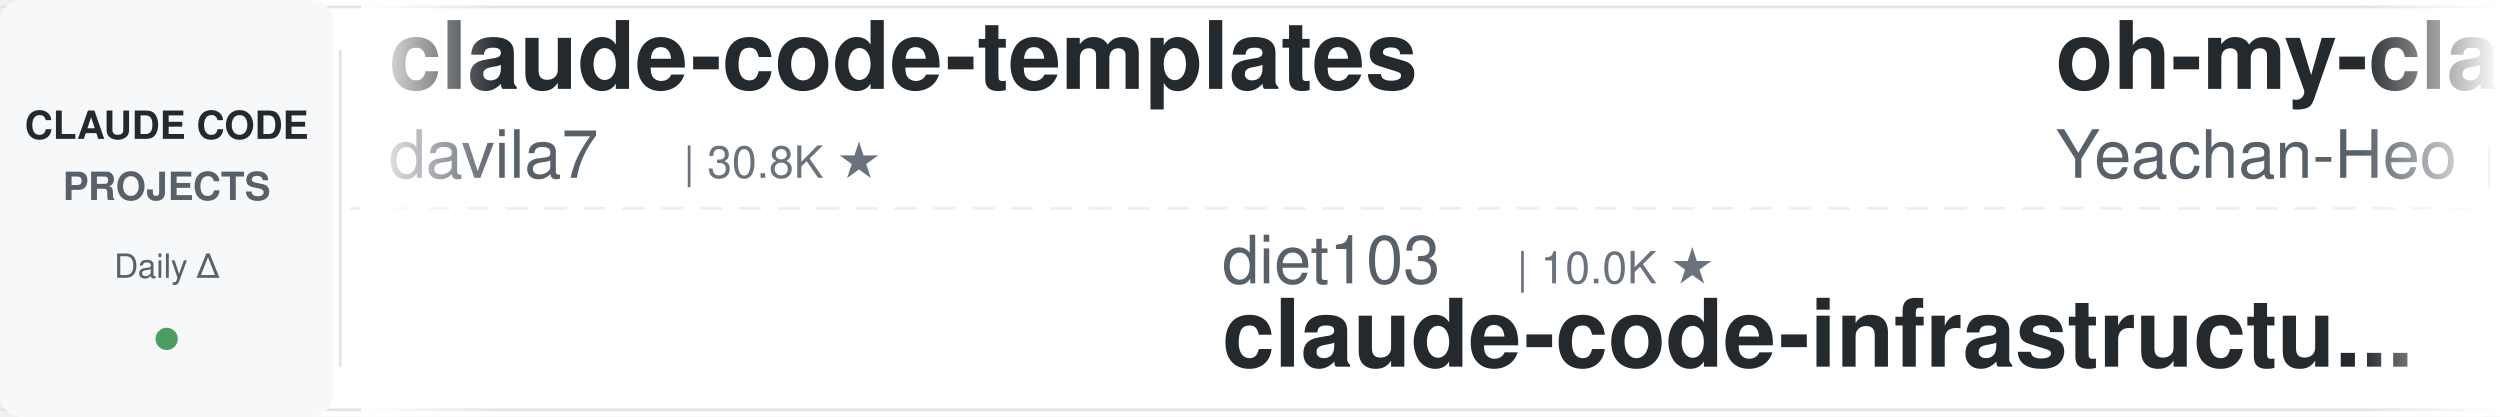
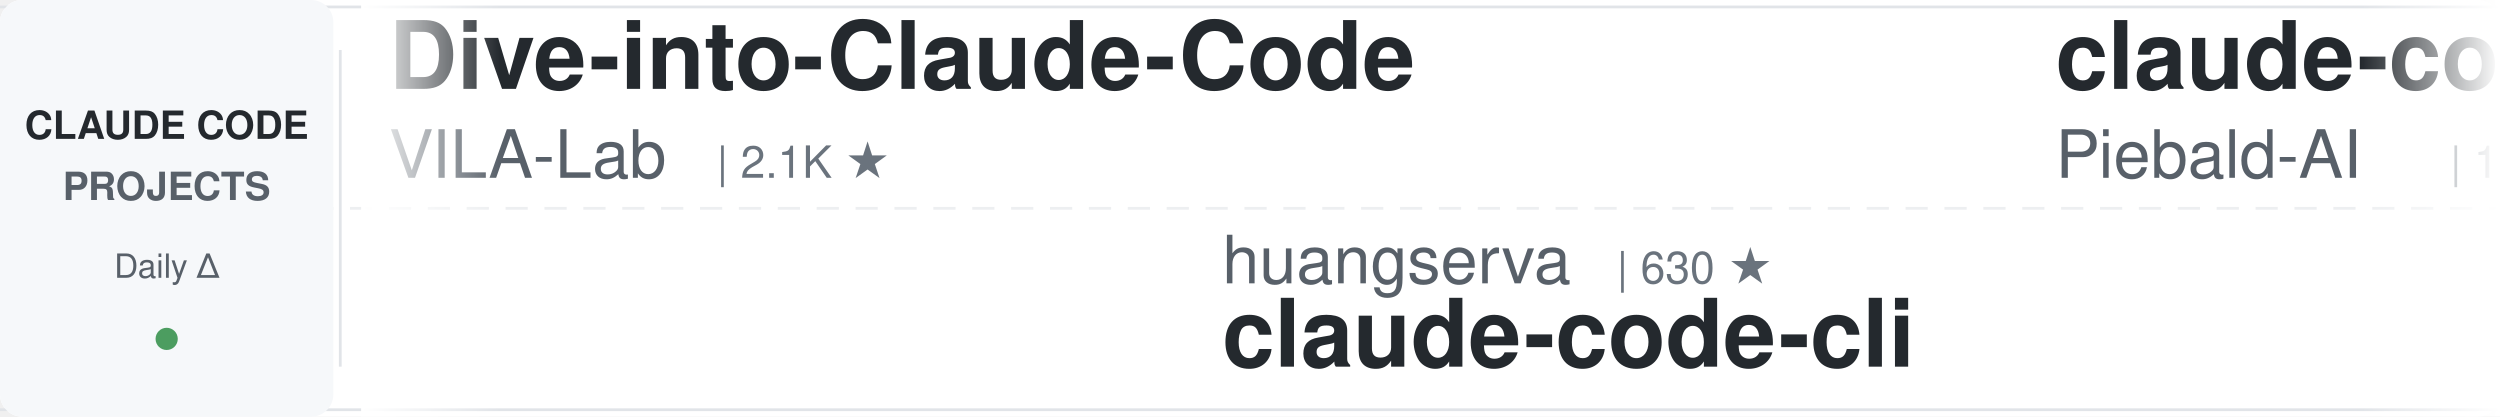
<svg xmlns="http://www.w3.org/2000/svg" width="900" height="150">
  <defs>
    <linearGradient id="leftFade" x1="0%" y1="0%" x2="100%" y2="0%">
      <stop offset="0%" style="stop-color:#ffffff;stop-opacity:1" />
      <stop offset="100%" style="stop-color:#ffffff;stop-opacity:0" />
    </linearGradient>
    <linearGradient id="rightFade" x1="0%" y1="0%" x2="100%" y2="0%">
      <stop offset="0%" style="stop-color:#ffffff;stop-opacity:0" />
      <stop offset="100%" style="stop-color:#ffffff;stop-opacity:1" />
    </linearGradient>
  </defs>
  <rect width="900" height="150" fill="#ffffff" rx="8" />
  <rect x="0" y="2" width="900" height="1" fill="#e1e4e8" />
  <rect x="0" y="147" width="900" height="1" fill="#e1e4e8" />
  <line x1="0" y1="75" x2="900" y2="75" stroke="#e1e4e8" stroke-width="1" stroke-dasharray="8 6" opacity="0.6" />
  <rect x="0" y="0" width="120" height="150" fill="#f6f8fa" rx="8" />
  <text x="60" y="50" font-family="-apple-system, BlinkMacSystemFont, 'Segoe UI', Helvetica, Arial, sans-serif" font-size="14" font-weight="600" fill="#24292e" text-anchor="middle">CLAUDE CODE</text>
  <text x="60" y="72" font-family="-apple-system, BlinkMacSystemFont, 'Segoe UI', Helvetica, Arial, sans-serif" font-size="14" font-weight="600" fill="#586069" text-anchor="middle">PROJECTS</text>
  <text x="60" y="100" font-family="-apple-system, BlinkMacSystemFont, 'Segoe UI', Helvetica, Arial, sans-serif" font-size="12" font-weight="500" fill="#586069" text-anchor="middle">Daily Δ</text>
  <circle cx="60" cy="122" r="4" fill="#22863a" opacity="0.8" />
  <rect x="122" y="18" width="1" height="114" fill="#e1e4e8" />
  <clipPath id="tickerClip">
    <rect x="130" y="0" width="770" height="150" />
  </clipPath>
  <g clip-path="url(#tickerClip)">
    <g id="tickerItems">
      <animateTransform attributeName="transform" attributeType="XML" type="translate" from="0 0" to="-3000 0" dur="54s" repeatCount="indefinite" />
      <g transform="translate(0, 0)">
-         <text x="140" y="32" font-family="-apple-system, BlinkMacSystemFont, 'Segoe UI', Helvetica, Arial, sans-serif" font-size="34" font-weight="600" fill="#24292e">claude-code-templates</text>
-         <text x="140" y="64" font-family="-apple-system, BlinkMacSystemFont, 'Segoe UI', Helvetica, Arial, sans-serif" font-size="24" font-weight="400" fill="#586069">davila7</text>
-         <text x="246" y="64" font-family="-apple-system, BlinkMacSystemFont, 'Segoe UI', Helvetica, Arial, sans-serif" font-size="16" font-weight="500" fill="#6a737d">| 30.8K ★</text>
+         <text x="140" y="32" font-family="-apple-system, BlinkMacSystemFont, 'Segoe UI', Helvetica, Arial, sans-serif" font-size="34" font-weight="600" fill="#24292e">Dive-into-Claude-Code</text>
+         <text x="140" y="64" font-family="-apple-system, BlinkMacSystemFont, 'Segoe UI', Helvetica, Arial, sans-serif" font-size="24" font-weight="400" fill="#586069">VILA-Lab</text>
+         <text x="258" y="64" font-family="-apple-system, BlinkMacSystemFont, 'Segoe UI', Helvetica, Arial, sans-serif" font-size="16" font-weight="500" fill="#6a737d">| 2.1K ★</text>
      </g>
      <g transform="translate(300, 0)">
-         <text x="140" y="102" font-family="-apple-system, BlinkMacSystemFont, 'Segoe UI', Helvetica, Arial, sans-serif" font-size="24" font-weight="400" fill="#586069">diet103</text>
-         <text x="246" y="102" font-family="-apple-system, BlinkMacSystemFont, 'Segoe UI', Helvetica, Arial, sans-serif" font-size="16" font-weight="500" fill="#6a737d">| 10.0K ★</text>
-         <text x="140" y="132" font-family="-apple-system, BlinkMacSystemFont, 'Segoe UI', Helvetica, Arial, sans-serif" font-size="34" font-weight="600" fill="#24292e">claude-code-infrastructu...</text>
+         <text x="140" y="102" font-family="-apple-system, BlinkMacSystemFont, 'Segoe UI', Helvetica, Arial, sans-serif" font-size="24" font-weight="400" fill="#586069">huangserva</text>
+         <text x="282" y="102" font-family="-apple-system, BlinkMacSystemFont, 'Segoe UI', Helvetica, Arial, sans-serif" font-size="16" font-weight="500" fill="#6a737d">| 630 ★</text>
+         <text x="140" y="132" font-family="-apple-system, BlinkMacSystemFont, 'Segoe UI', Helvetica, Arial, sans-serif" font-size="34" font-weight="600" fill="#24292e">claude-code-cli</text>
      </g>
      <g transform="translate(600, 0)">
-         <text x="140" y="32" font-family="-apple-system, BlinkMacSystemFont, 'Segoe UI', Helvetica, Arial, sans-serif" font-size="34" font-weight="600" fill="#24292e">oh-my-claudecode</text>
-         <text x="140" y="64" font-family="-apple-system, BlinkMacSystemFont, 'Segoe UI', Helvetica, Arial, sans-serif" font-size="24" font-weight="400" fill="#586069">Yeachan-Heo</text>
-         <text x="294" y="64" font-family="-apple-system, BlinkMacSystemFont, 'Segoe UI', Helvetica, Arial, sans-serif" font-size="16" font-weight="500" fill="#6a737d">| 39.3K ★</text>
+         <text x="140" y="32" font-family="-apple-system, BlinkMacSystemFont, 'Segoe UI', Helvetica, Arial, sans-serif" font-size="34" font-weight="600" fill="#24292e">claude-code-system-promp...</text>
+         <text x="140" y="64" font-family="-apple-system, BlinkMacSystemFont, 'Segoe UI', Helvetica, Arial, sans-serif" font-size="24" font-weight="400" fill="#586069">Piebald-AI</text>
+         <text x="282" y="64" font-family="-apple-system, BlinkMacSystemFont, 'Segoe UI', Helvetica, Arial, sans-serif" font-size="16" font-weight="500" fill="#6a737d">| 12.7K ★</text>
      </g>
      <g transform="translate(900, 0)">
-         <text x="140" y="102" font-family="-apple-system, BlinkMacSystemFont, 'Segoe UI', Helvetica, Arial, sans-serif" font-size="24" font-weight="400" fill="#586069">darcyegb</text>
-         <text x="258" y="102" font-family="-apple-system, BlinkMacSystemFont, 'Segoe UI', Helvetica, Arial, sans-serif" font-size="16" font-weight="500" fill="#6a737d">| 765 ★</text>
-         <text x="140" y="132" font-family="-apple-system, BlinkMacSystemFont, 'Segoe UI', Helvetica, Arial, sans-serif" font-size="34" font-weight="600" fill="#24292e">ClaudeCodeAgents</text>
+         <text x="140" y="102" font-family="-apple-system, BlinkMacSystemFont, 'Segoe UI', Helvetica, Arial, sans-serif" font-size="24" font-weight="400" fill="#586069">shareAI-lab</text>
+         <text x="294" y="102" font-family="-apple-system, BlinkMacSystemFont, 'Segoe UI', Helvetica, Arial, sans-serif" font-size="16" font-weight="500" fill="#6a737d">| 77.3K ★</text>
+         <text x="140" y="132" font-family="-apple-system, BlinkMacSystemFont, 'Segoe UI', Helvetica, Arial, sans-serif" font-size="34" font-weight="600" fill="#24292e">learn-claude-code</text>
      </g>
      <g transform="translate(1200, 0)">
-         <text x="140" y="32" font-family="-apple-system, BlinkMacSystemFont, 'Segoe UI', Helvetica, Arial, sans-serif" font-size="34" font-weight="600" fill="#24292e">awesome-claude-code-tool...</text>
-         <text x="140" y="64" font-family="-apple-system, BlinkMacSystemFont, 'Segoe UI', Helvetica, Arial, sans-serif" font-size="24" font-weight="400" fill="#586069">rohitg00</text>
-         <text x="258" y="64" font-family="-apple-system, BlinkMacSystemFont, 'Segoe UI', Helvetica, Arial, sans-serif" font-size="16" font-weight="500" fill="#6a737d">| 2.6K ★</text>
+         <text x="140" y="32" font-family="-apple-system, BlinkMacSystemFont, 'Segoe UI', Helvetica, Arial, sans-serif" font-size="34" font-weight="600" fill="#24292e">claude-code-tips</text>
+         <text x="140" y="64" font-family="-apple-system, BlinkMacSystemFont, 'Segoe UI', Helvetica, Arial, sans-serif" font-size="24" font-weight="400" fill="#586069">ykdojo</text>
+         <text x="234" y="64" font-family="-apple-system, BlinkMacSystemFont, 'Segoe UI', Helvetica, Arial, sans-serif" font-size="16" font-weight="500" fill="#6a737d">| 10.1K ★</text>
      </g>
      <g transform="translate(1500, 0)">
-         <text x="140" y="102" font-family="-apple-system, BlinkMacSystemFont, 'Segoe UI', Helvetica, Arial, sans-serif" font-size="24" font-weight="400" fill="#586069">Yuyz0112</text>
-         <text x="258" y="102" font-family="-apple-system, BlinkMacSystemFont, 'Segoe UI', Helvetica, Arial, sans-serif" font-size="16" font-weight="500" fill="#6a737d">| 2.4K ★</text>
-         <text x="140" y="132" font-family="-apple-system, BlinkMacSystemFont, 'Segoe UI', Helvetica, Arial, sans-serif" font-size="34" font-weight="600" fill="#24292e">claude-code-reverse</text>
+         <text x="140" y="102" font-family="-apple-system, BlinkMacSystemFont, 'Segoe UI', Helvetica, Arial, sans-serif" font-size="24" font-weight="400" fill="#586069">pedrohcgs</text>
+         <text x="270" y="102" font-family="-apple-system, BlinkMacSystemFont, 'Segoe UI', Helvetica, Arial, sans-serif" font-size="16" font-weight="500" fill="#6a737d">| 1.6K ★</text>
+         <text x="140" y="132" font-family="-apple-system, BlinkMacSystemFont, 'Segoe UI', Helvetica, Arial, sans-serif" font-size="34" font-weight="600" fill="#24292e">claude-code-my-workflow</text>
      </g>
      <g transform="translate(1800, 0)">
-         <text x="140" y="32" font-family="-apple-system, BlinkMacSystemFont, 'Segoe UI', Helvetica, Arial, sans-serif" font-size="34" font-weight="600" fill="#24292e">Claude-Code-Game-Studios</text>
-         <text x="140" y="64" font-family="-apple-system, BlinkMacSystemFont, 'Segoe UI', Helvetica, Arial, sans-serif" font-size="24" font-weight="400" fill="#586069">Donchitos</text>
-         <text x="270" y="64" font-family="-apple-system, BlinkMacSystemFont, 'Segoe UI', Helvetica, Arial, sans-serif" font-size="16" font-weight="500" fill="#6a737d">| 25.3K ★</text>
+         <text x="140" y="32" font-family="-apple-system, BlinkMacSystemFont, 'Segoe UI', Helvetica, Arial, sans-serif" font-size="34" font-weight="600" fill="#24292e">arcads-claude-code</text>
+         <text x="140" y="64" font-family="-apple-system, BlinkMacSystemFont, 'Segoe UI', Helvetica, Arial, sans-serif" font-size="24" font-weight="400" fill="#586069">krusemediallc</text>
+         <text x="318" y="64" font-family="-apple-system, BlinkMacSystemFont, 'Segoe UI', Helvetica, Arial, sans-serif" font-size="16" font-weight="500" fill="#6a737d">| 1.5K ★</text>
      </g>
      <g transform="translate(2100, 0)">
-         <text x="140" y="102" font-family="-apple-system, BlinkMacSystemFont, 'Segoe UI', Helvetica, Arial, sans-serif" font-size="24" font-weight="400" fill="#586069">AICoderTudou</text>
-         <text x="306" y="102" font-family="-apple-system, BlinkMacSystemFont, 'Segoe UI', Helvetica, Arial, sans-serif" font-size="16" font-weight="500" fill="#6a737d">| 494 ★</text>
-         <text x="140" y="132" font-family="-apple-system, BlinkMacSystemFont, 'Segoe UI', Helvetica, Arial, sans-serif" font-size="34" font-weight="600" fill="#24292e">claude-code-tudou</text>
+         <text x="140" y="102" font-family="-apple-system, BlinkMacSystemFont, 'Segoe UI', Helvetica, Arial, sans-serif" font-size="24" font-weight="400" fill="#586069">SeemSeam</text>
+         <text x="258" y="102" font-family="-apple-system, BlinkMacSystemFont, 'Segoe UI', Helvetica, Arial, sans-serif" font-size="16" font-weight="500" fill="#6a737d">| 3.5K ★</text>
+         <text x="140" y="132" font-family="-apple-system, BlinkMacSystemFont, 'Segoe UI', Helvetica, Arial, sans-serif" font-size="34" font-weight="600" fill="#24292e">claude_codex_bridge</text>
      </g>
      <g transform="translate(2400, 0)">
-         <text x="140" y="32" font-family="-apple-system, BlinkMacSystemFont, 'Segoe UI', Helvetica, Arial, sans-serif" font-size="34" font-weight="600" fill="#24292e">claude-code-hooks-master...</text>
-         <text x="140" y="64" font-family="-apple-system, BlinkMacSystemFont, 'Segoe UI', Helvetica, Arial, sans-serif" font-size="24" font-weight="400" fill="#586069">disler</text>
-         <text x="234" y="64" font-family="-apple-system, BlinkMacSystemFont, 'Segoe UI', Helvetica, Arial, sans-serif" font-size="16" font-weight="500" fill="#6a737d">| 3.9K ★</text>
+         <text x="140" y="32" font-family="-apple-system, BlinkMacSystemFont, 'Segoe UI', Helvetica, Arial, sans-serif" font-size="34" font-weight="600" fill="#24292e">claude-code-tudou</text>
+         <text x="140" y="64" font-family="-apple-system, BlinkMacSystemFont, 'Segoe UI', Helvetica, Arial, sans-serif" font-size="24" font-weight="400" fill="#586069">AICoderTudou</text>
+         <text x="306" y="64" font-family="-apple-system, BlinkMacSystemFont, 'Segoe UI', Helvetica, Arial, sans-serif" font-size="16" font-weight="500" fill="#6a737d">| 494 ★</text>
      </g>
      <g transform="translate(2700, 0)">
-         <text x="140" y="102" font-family="-apple-system, BlinkMacSystemFont, 'Segoe UI', Helvetica, Arial, sans-serif" font-size="24" font-weight="400" fill="#586069">Windy3f3f3f3f</text>
-         <text x="318" y="102" font-family="-apple-system, BlinkMacSystemFont, 'Segoe UI', Helvetica, Arial, sans-serif" font-size="16" font-weight="500" fill="#6a737d">| 2.7K ★</text>
-         <text x="140" y="132" font-family="-apple-system, BlinkMacSystemFont, 'Segoe UI', Helvetica, Arial, sans-serif" font-size="34" font-weight="600" fill="#24292e">claude-code-from-scratch</text>
+         <text x="140" y="102" font-family="-apple-system, BlinkMacSystemFont, 'Segoe UI', Helvetica, Arial, sans-serif" font-size="24" font-weight="400" fill="#586069">zebbern</text>
+         <text x="246" y="102" font-family="-apple-system, BlinkMacSystemFont, 'Segoe UI', Helvetica, Arial, sans-serif" font-size="16" font-weight="500" fill="#6a737d">| 4.6K ★</text>
+         <text x="140" y="132" font-family="-apple-system, BlinkMacSystemFont, 'Segoe UI', Helvetica, Arial, sans-serif" font-size="34" font-weight="600" fill="#24292e">claude-code-guide</text>
      </g>
      <g transform="translate(3000, 0)">
-         <text x="140" y="32" font-family="-apple-system, BlinkMacSystemFont, 'Segoe UI', Helvetica, Arial, sans-serif" font-size="34" font-weight="600" fill="#24292e">claude-code-templates</text>
-         <text x="140" y="64" font-family="-apple-system, BlinkMacSystemFont, 'Segoe UI', Helvetica, Arial, sans-serif" font-size="24" font-weight="400" fill="#586069">davila7</text>
-         <text x="246" y="64" font-family="-apple-system, BlinkMacSystemFont, 'Segoe UI', Helvetica, Arial, sans-serif" font-size="16" font-weight="500" fill="#6a737d">| 30.8K ★</text>
+         <text x="140" y="32" font-family="-apple-system, BlinkMacSystemFont, 'Segoe UI', Helvetica, Arial, sans-serif" font-size="34" font-weight="600" fill="#24292e">Dive-into-Claude-Code</text>
+         <text x="140" y="64" font-family="-apple-system, BlinkMacSystemFont, 'Segoe UI', Helvetica, Arial, sans-serif" font-size="24" font-weight="400" fill="#586069">VILA-Lab</text>
+         <text x="258" y="64" font-family="-apple-system, BlinkMacSystemFont, 'Segoe UI', Helvetica, Arial, sans-serif" font-size="16" font-weight="500" fill="#6a737d">| 2.1K ★</text>
      </g>
      <g transform="translate(3300, 0)">
-         <text x="140" y="102" font-family="-apple-system, BlinkMacSystemFont, 'Segoe UI', Helvetica, Arial, sans-serif" font-size="24" font-weight="400" fill="#586069">diet103</text>
-         <text x="246" y="102" font-family="-apple-system, BlinkMacSystemFont, 'Segoe UI', Helvetica, Arial, sans-serif" font-size="16" font-weight="500" fill="#6a737d">| 10.0K ★</text>
-         <text x="140" y="132" font-family="-apple-system, BlinkMacSystemFont, 'Segoe UI', Helvetica, Arial, sans-serif" font-size="34" font-weight="600" fill="#24292e">claude-code-infrastructu...</text>
+         <text x="140" y="102" font-family="-apple-system, BlinkMacSystemFont, 'Segoe UI', Helvetica, Arial, sans-serif" font-size="24" font-weight="400" fill="#586069">huangserva</text>
+         <text x="282" y="102" font-family="-apple-system, BlinkMacSystemFont, 'Segoe UI', Helvetica, Arial, sans-serif" font-size="16" font-weight="500" fill="#6a737d">| 630 ★</text>
+         <text x="140" y="132" font-family="-apple-system, BlinkMacSystemFont, 'Segoe UI', Helvetica, Arial, sans-serif" font-size="34" font-weight="600" fill="#24292e">claude-code-cli</text>
      </g>
      <g transform="translate(3600, 0)">
-         <text x="140" y="32" font-family="-apple-system, BlinkMacSystemFont, 'Segoe UI', Helvetica, Arial, sans-serif" font-size="34" font-weight="600" fill="#24292e">oh-my-claudecode</text>
-         <text x="140" y="64" font-family="-apple-system, BlinkMacSystemFont, 'Segoe UI', Helvetica, Arial, sans-serif" font-size="24" font-weight="400" fill="#586069">Yeachan-Heo</text>
-         <text x="294" y="64" font-family="-apple-system, BlinkMacSystemFont, 'Segoe UI', Helvetica, Arial, sans-serif" font-size="16" font-weight="500" fill="#6a737d">| 39.3K ★</text>
+         <text x="140" y="32" font-family="-apple-system, BlinkMacSystemFont, 'Segoe UI', Helvetica, Arial, sans-serif" font-size="34" font-weight="600" fill="#24292e">claude-code-system-promp...</text>
+         <text x="140" y="64" font-family="-apple-system, BlinkMacSystemFont, 'Segoe UI', Helvetica, Arial, sans-serif" font-size="24" font-weight="400" fill="#586069">Piebald-AI</text>
+         <text x="282" y="64" font-family="-apple-system, BlinkMacSystemFont, 'Segoe UI', Helvetica, Arial, sans-serif" font-size="16" font-weight="500" fill="#6a737d">| 12.7K ★</text>
      </g>
      <g transform="translate(3900, 0)">
-         <text x="140" y="102" font-family="-apple-system, BlinkMacSystemFont, 'Segoe UI', Helvetica, Arial, sans-serif" font-size="24" font-weight="400" fill="#586069">darcyegb</text>
-         <text x="258" y="102" font-family="-apple-system, BlinkMacSystemFont, 'Segoe UI', Helvetica, Arial, sans-serif" font-size="16" font-weight="500" fill="#6a737d">| 765 ★</text>
-         <text x="140" y="132" font-family="-apple-system, BlinkMacSystemFont, 'Segoe UI', Helvetica, Arial, sans-serif" font-size="34" font-weight="600" fill="#24292e">ClaudeCodeAgents</text>
+         <text x="140" y="102" font-family="-apple-system, BlinkMacSystemFont, 'Segoe UI', Helvetica, Arial, sans-serif" font-size="24" font-weight="400" fill="#586069">shareAI-lab</text>
+         <text x="294" y="102" font-family="-apple-system, BlinkMacSystemFont, 'Segoe UI', Helvetica, Arial, sans-serif" font-size="16" font-weight="500" fill="#6a737d">| 77.3K ★</text>
+         <text x="140" y="132" font-family="-apple-system, BlinkMacSystemFont, 'Segoe UI', Helvetica, Arial, sans-serif" font-size="34" font-weight="600" fill="#24292e">learn-claude-code</text>
      </g>
    </g>
  </g>
  <rect x="130" y="0" width="50" height="150" fill="url(#leftFade)" />
  <rect x="850" y="0" width="50" height="150" fill="url(#rightFade)" />
</svg>
